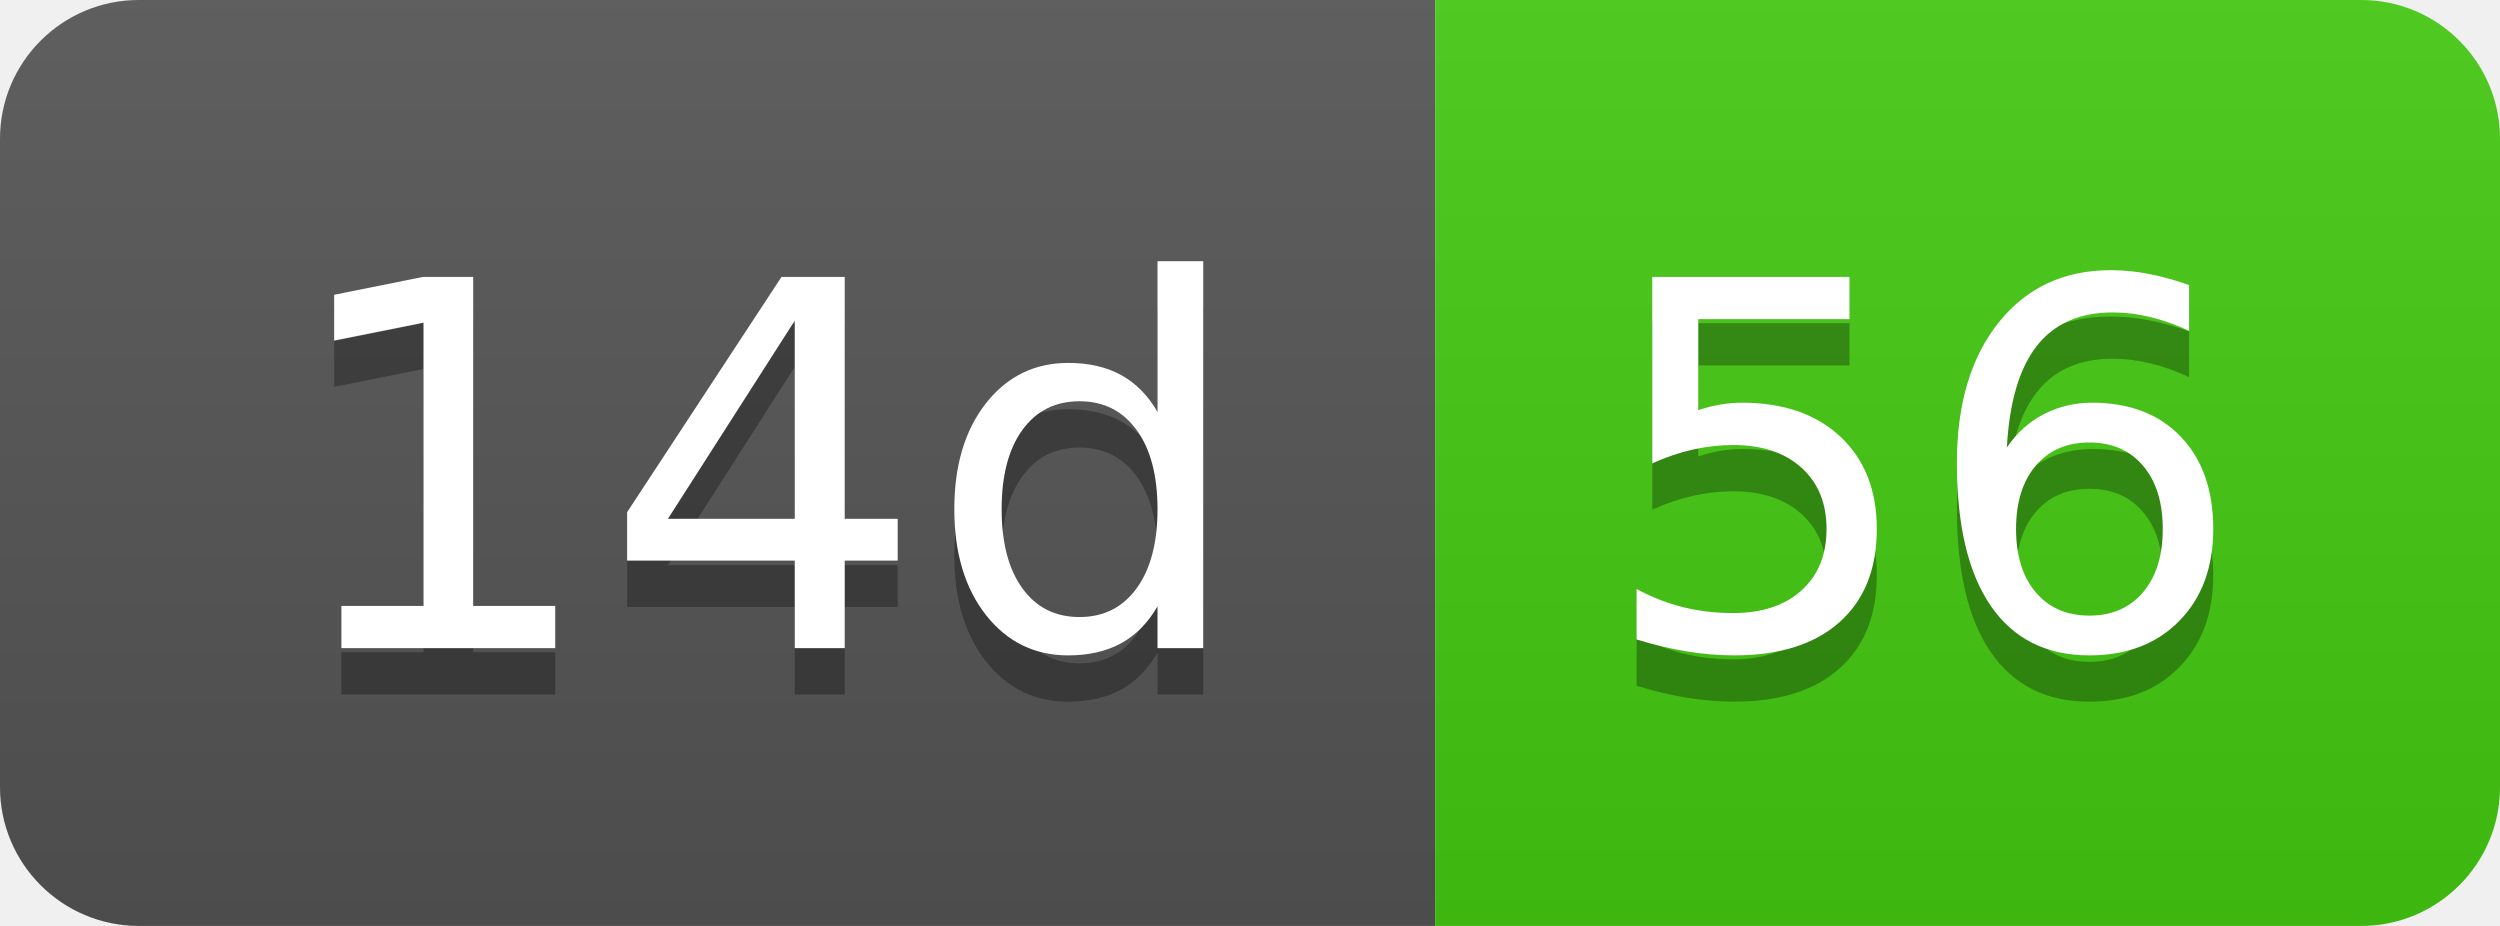
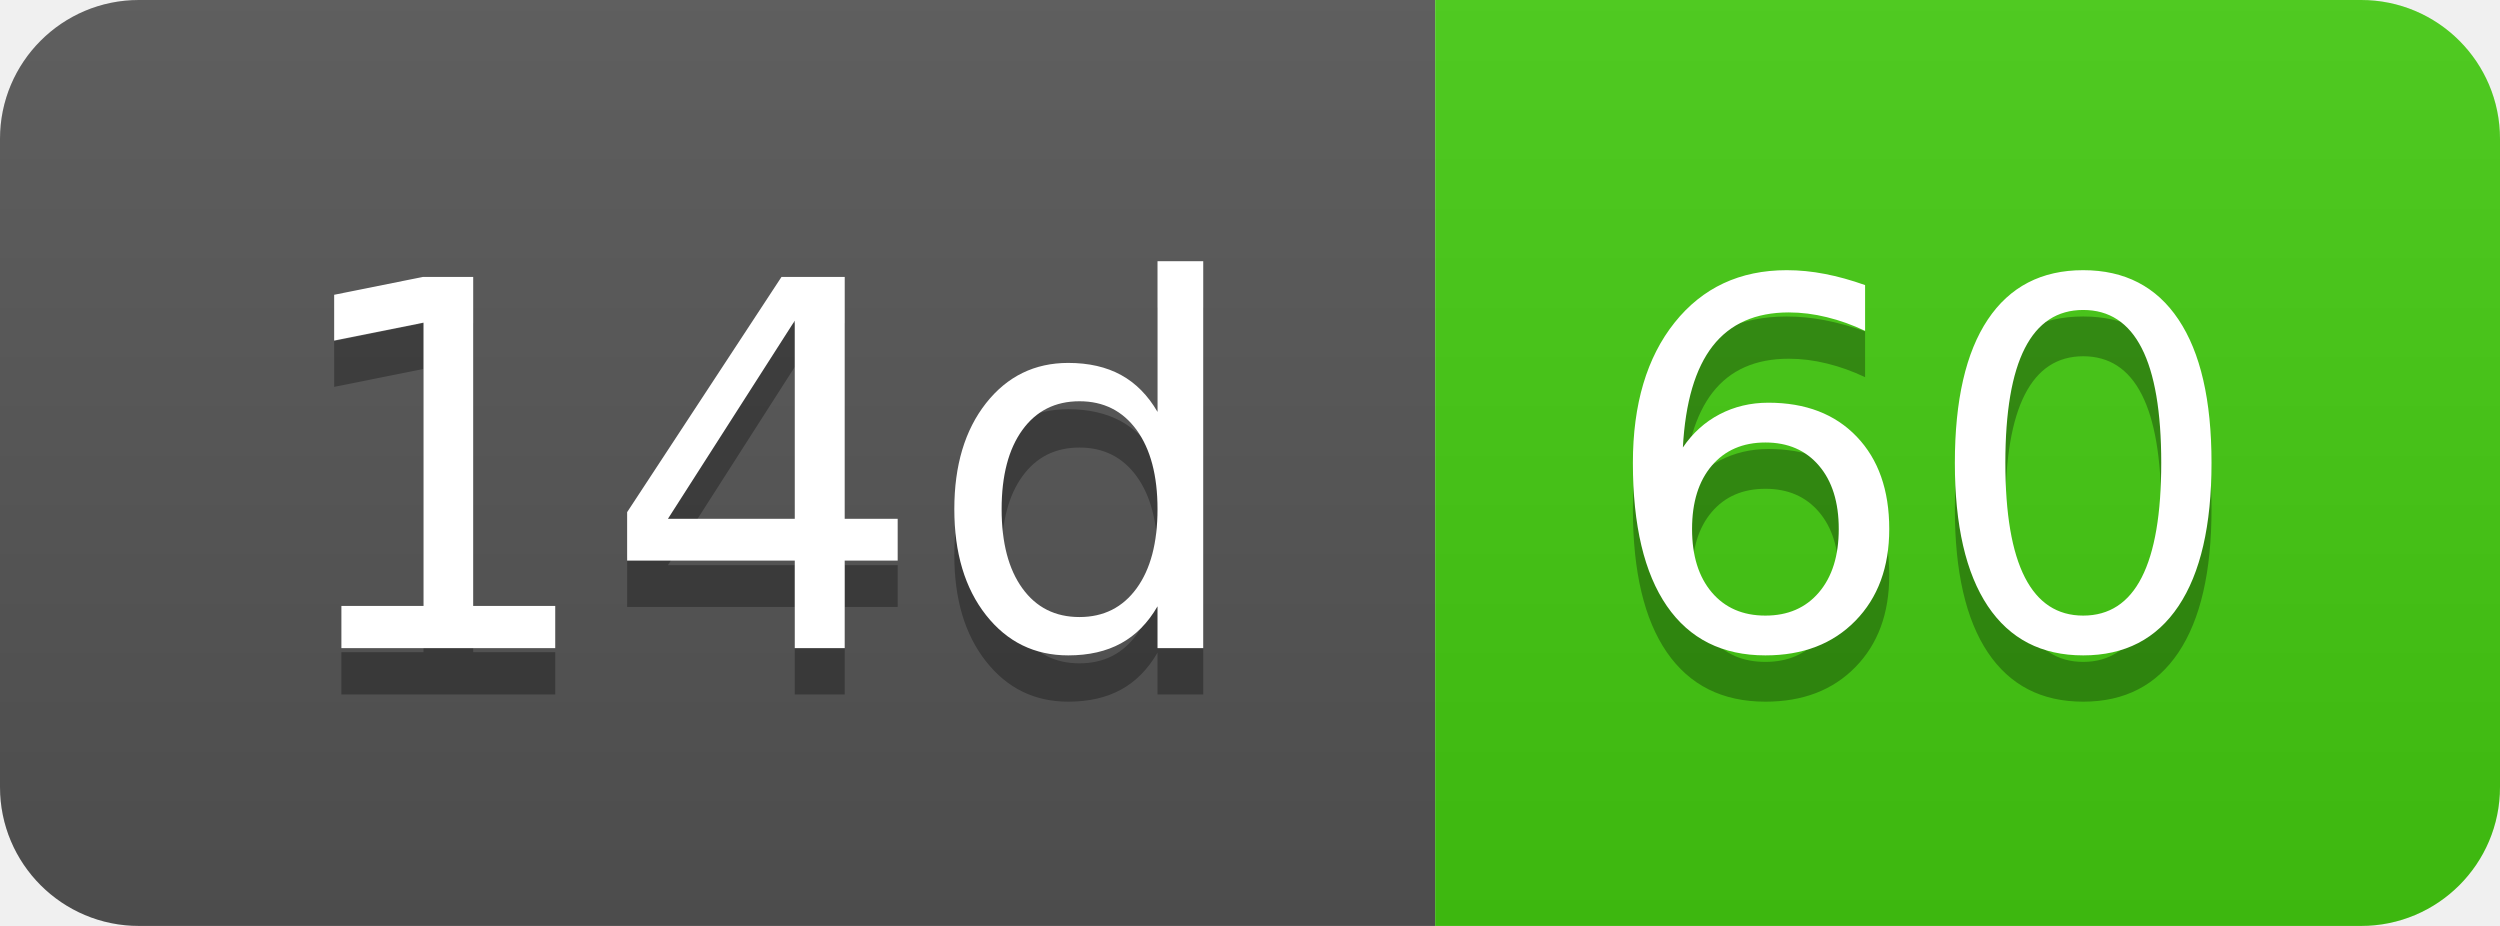
- <svg xmlns="http://www.w3.org/2000/svg" width="54" height="20" role="img" aria-label="14d: 56">
+ <svg xmlns="http://www.w3.org/2000/svg" width="54" height="20" role="img" aria-label="14d: 60">
  <linearGradient id="s" x2="0" y2="100%">
    <stop offset="0" stop-color="#bbb" stop-opacity=".1" />
    <stop offset="1" stop-opacity=".1" />
  </linearGradient>
  <clipPath id="r">
    <rect width="54" height="20" rx="3" fill="#fff" />
  </clipPath>
  <g clip-path="url(#r)">
    <rect width="31" height="20" fill="#555" />
    <rect x="31" width="23" height="20" fill="#4c1" />
    <rect width="54" height="20" fill="url(#s)" />
  </g>
  <g fill="#fff" text-anchor="middle" font-family="Verdana,Geneva,DejaVu Sans,sans-serif" text-rendering="geometricPrecision" font-size="110">
    <text aria-hidden="true" x="165" y="150" fill="#010101" fill-opacity=".3" transform="scale(.1)" textLength="210">14d</text>
    <text x="165" y="140" transform="scale(.1)" fill="#fff" textLength="210">14d</text>
-     <text aria-hidden="true" x="415" y="150" fill="#010101" fill-opacity=".3" transform="scale(.1)" textLength="130">56</text>
-     <text x="415" y="140" transform="scale(.1)" fill="#fff" textLength="130">56</text>
+     <text aria-hidden="true" x="415" y="150" fill="#010101" fill-opacity=".3" transform="scale(.1)" textLength="130">60</text>
+     <text x="415" y="140" transform="scale(.1)" fill="#fff" textLength="130">60</text>
  </g>
</svg>
